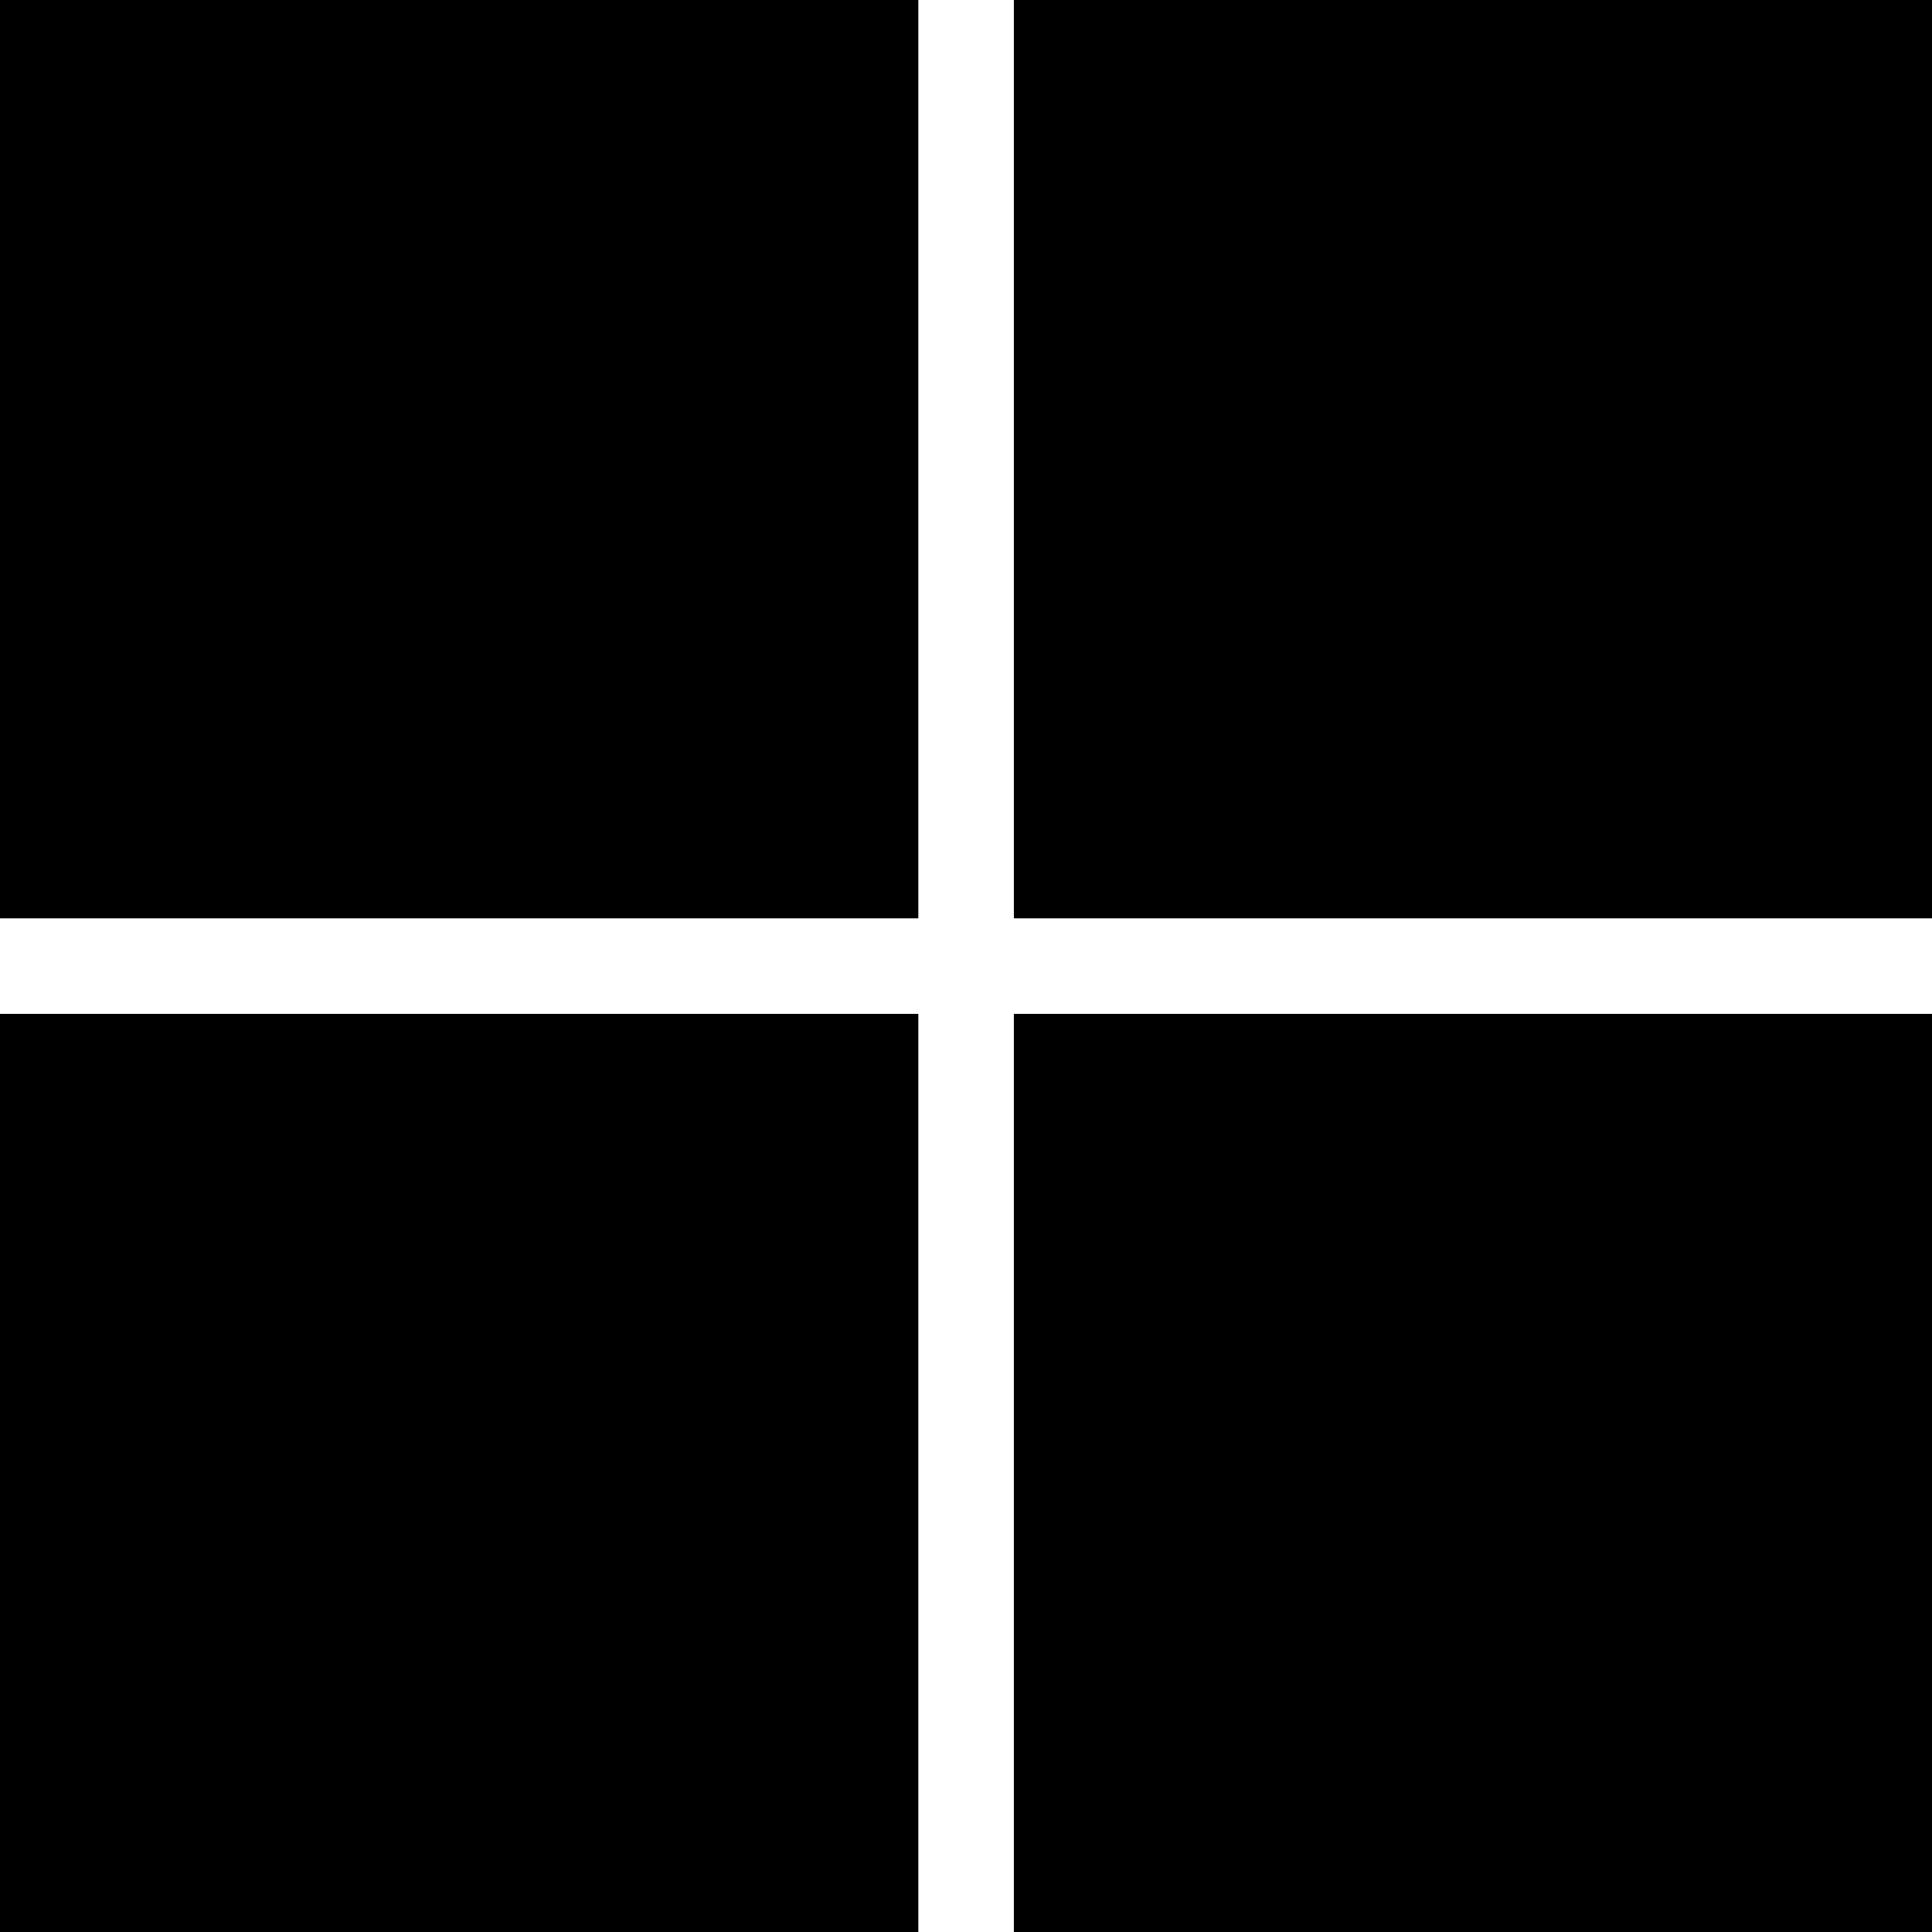
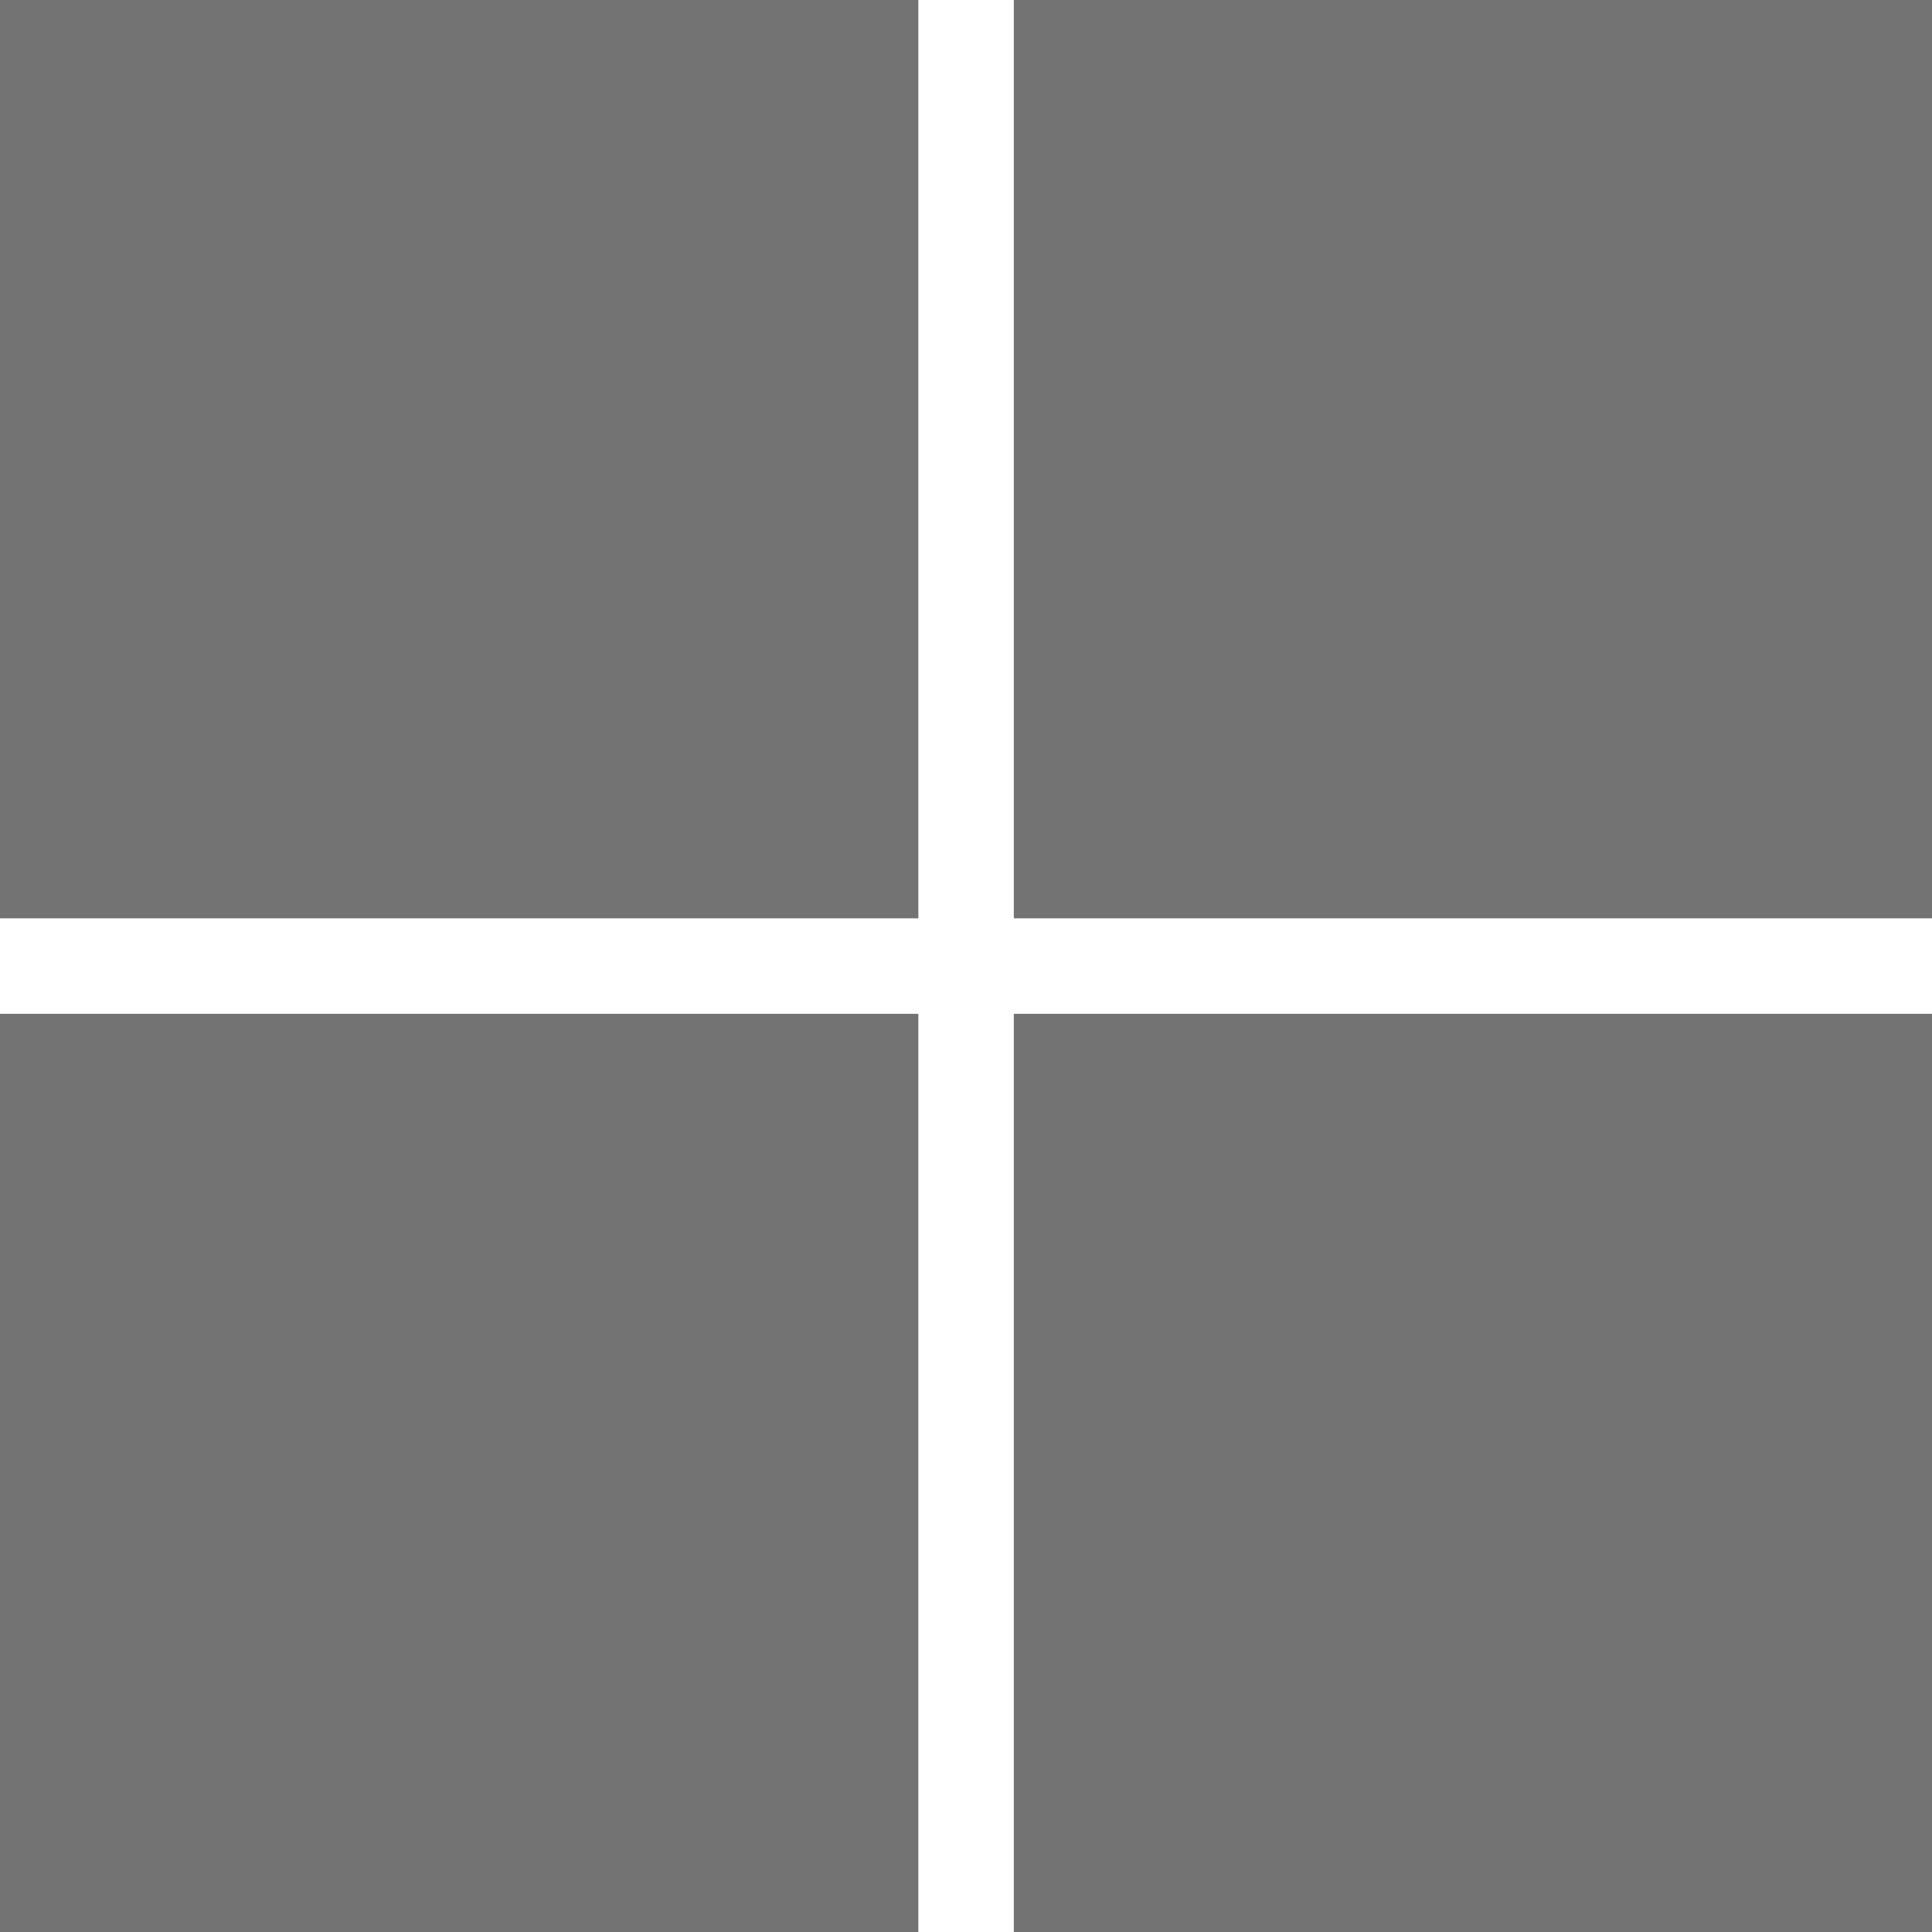
- <svg xmlns="http://www.w3.org/2000/svg" role="img" viewBox="0 0 24 24">
+ <svg xmlns="http://www.w3.org/2000/svg" fill="#737373" role="img" viewBox="0 0 24 24">
  <path d="M0 0v11.408h11.408V0zm12.594 0v11.408H24V0zM0 12.594V24h11.408V12.594zm12.594 0V24H24V12.594z" />
</svg>
